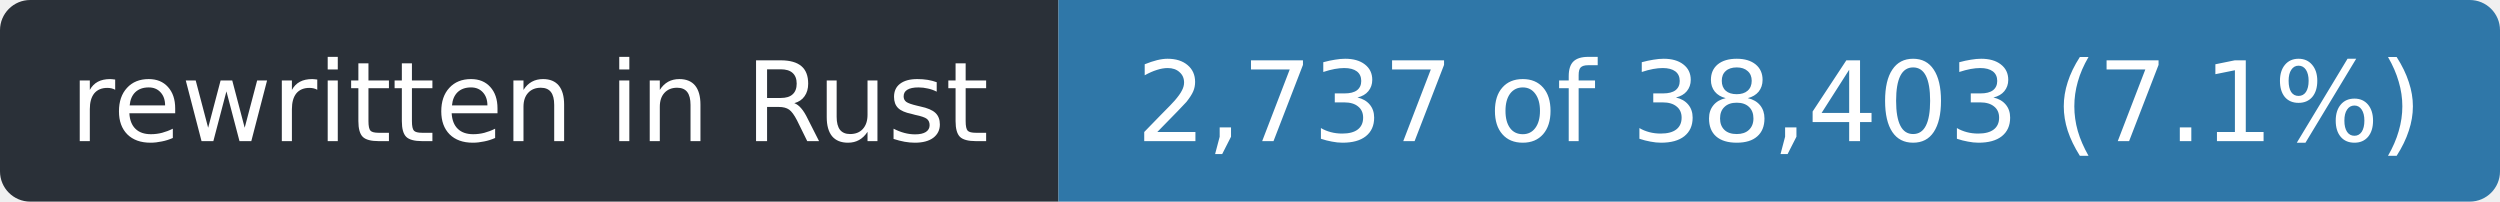
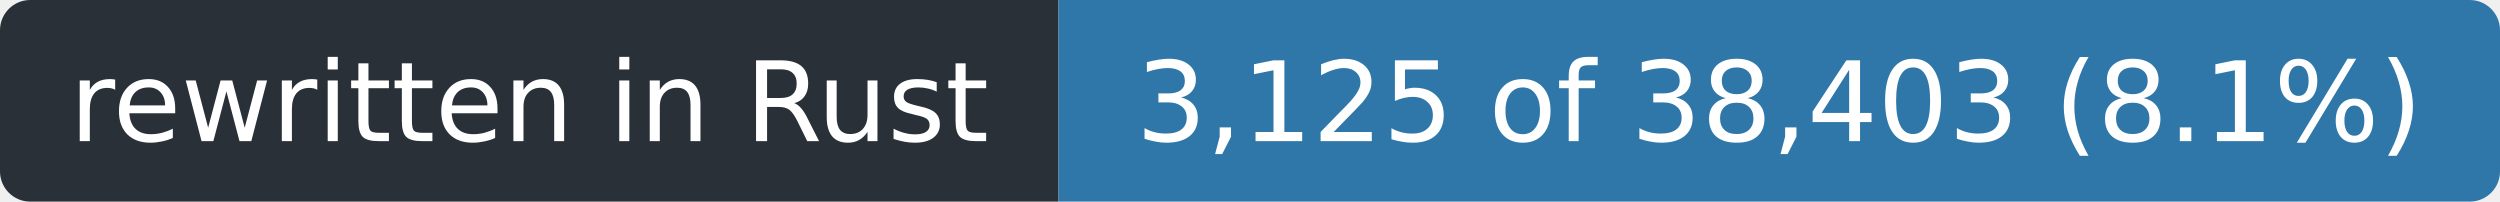
- <svg xmlns="http://www.w3.org/2000/svg" width="248" height="20" role="img" aria-label="rewritten in Rust: 2,737 of 38,403 (7.1%)">
+ <svg xmlns="http://www.w3.org/2000/svg" width="248" height="20" role="img" aria-label="rewritten in Rust: 3,125 of 38,403 (8.1%)">
  <clipPath id="r">
    <rect width="248" height="20" rx="3" />
  </clipPath>
  <g clip-path="url(#r)">
    <rect width="105" height="20" fill="#2a3038" />
    <rect x="105" width="143" height="20" fill="#2f77a8" />
  </g>
  <g fill="#fff" font-family="Verdana,Geneva,DejaVu Sans,sans-serif" font-size="11" text-anchor="middle">
    <text x="52.5" y="14" textLength="93">rewritten in Rust</text>
-     <text x="176.5" y="14" textLength="131">2,737 of 38,403 (7.1%)</text>
+     <text x="176.5" y="14" textLength="131">3,125 of 38,403 (8.1%)</text>
  </g>
</svg>
